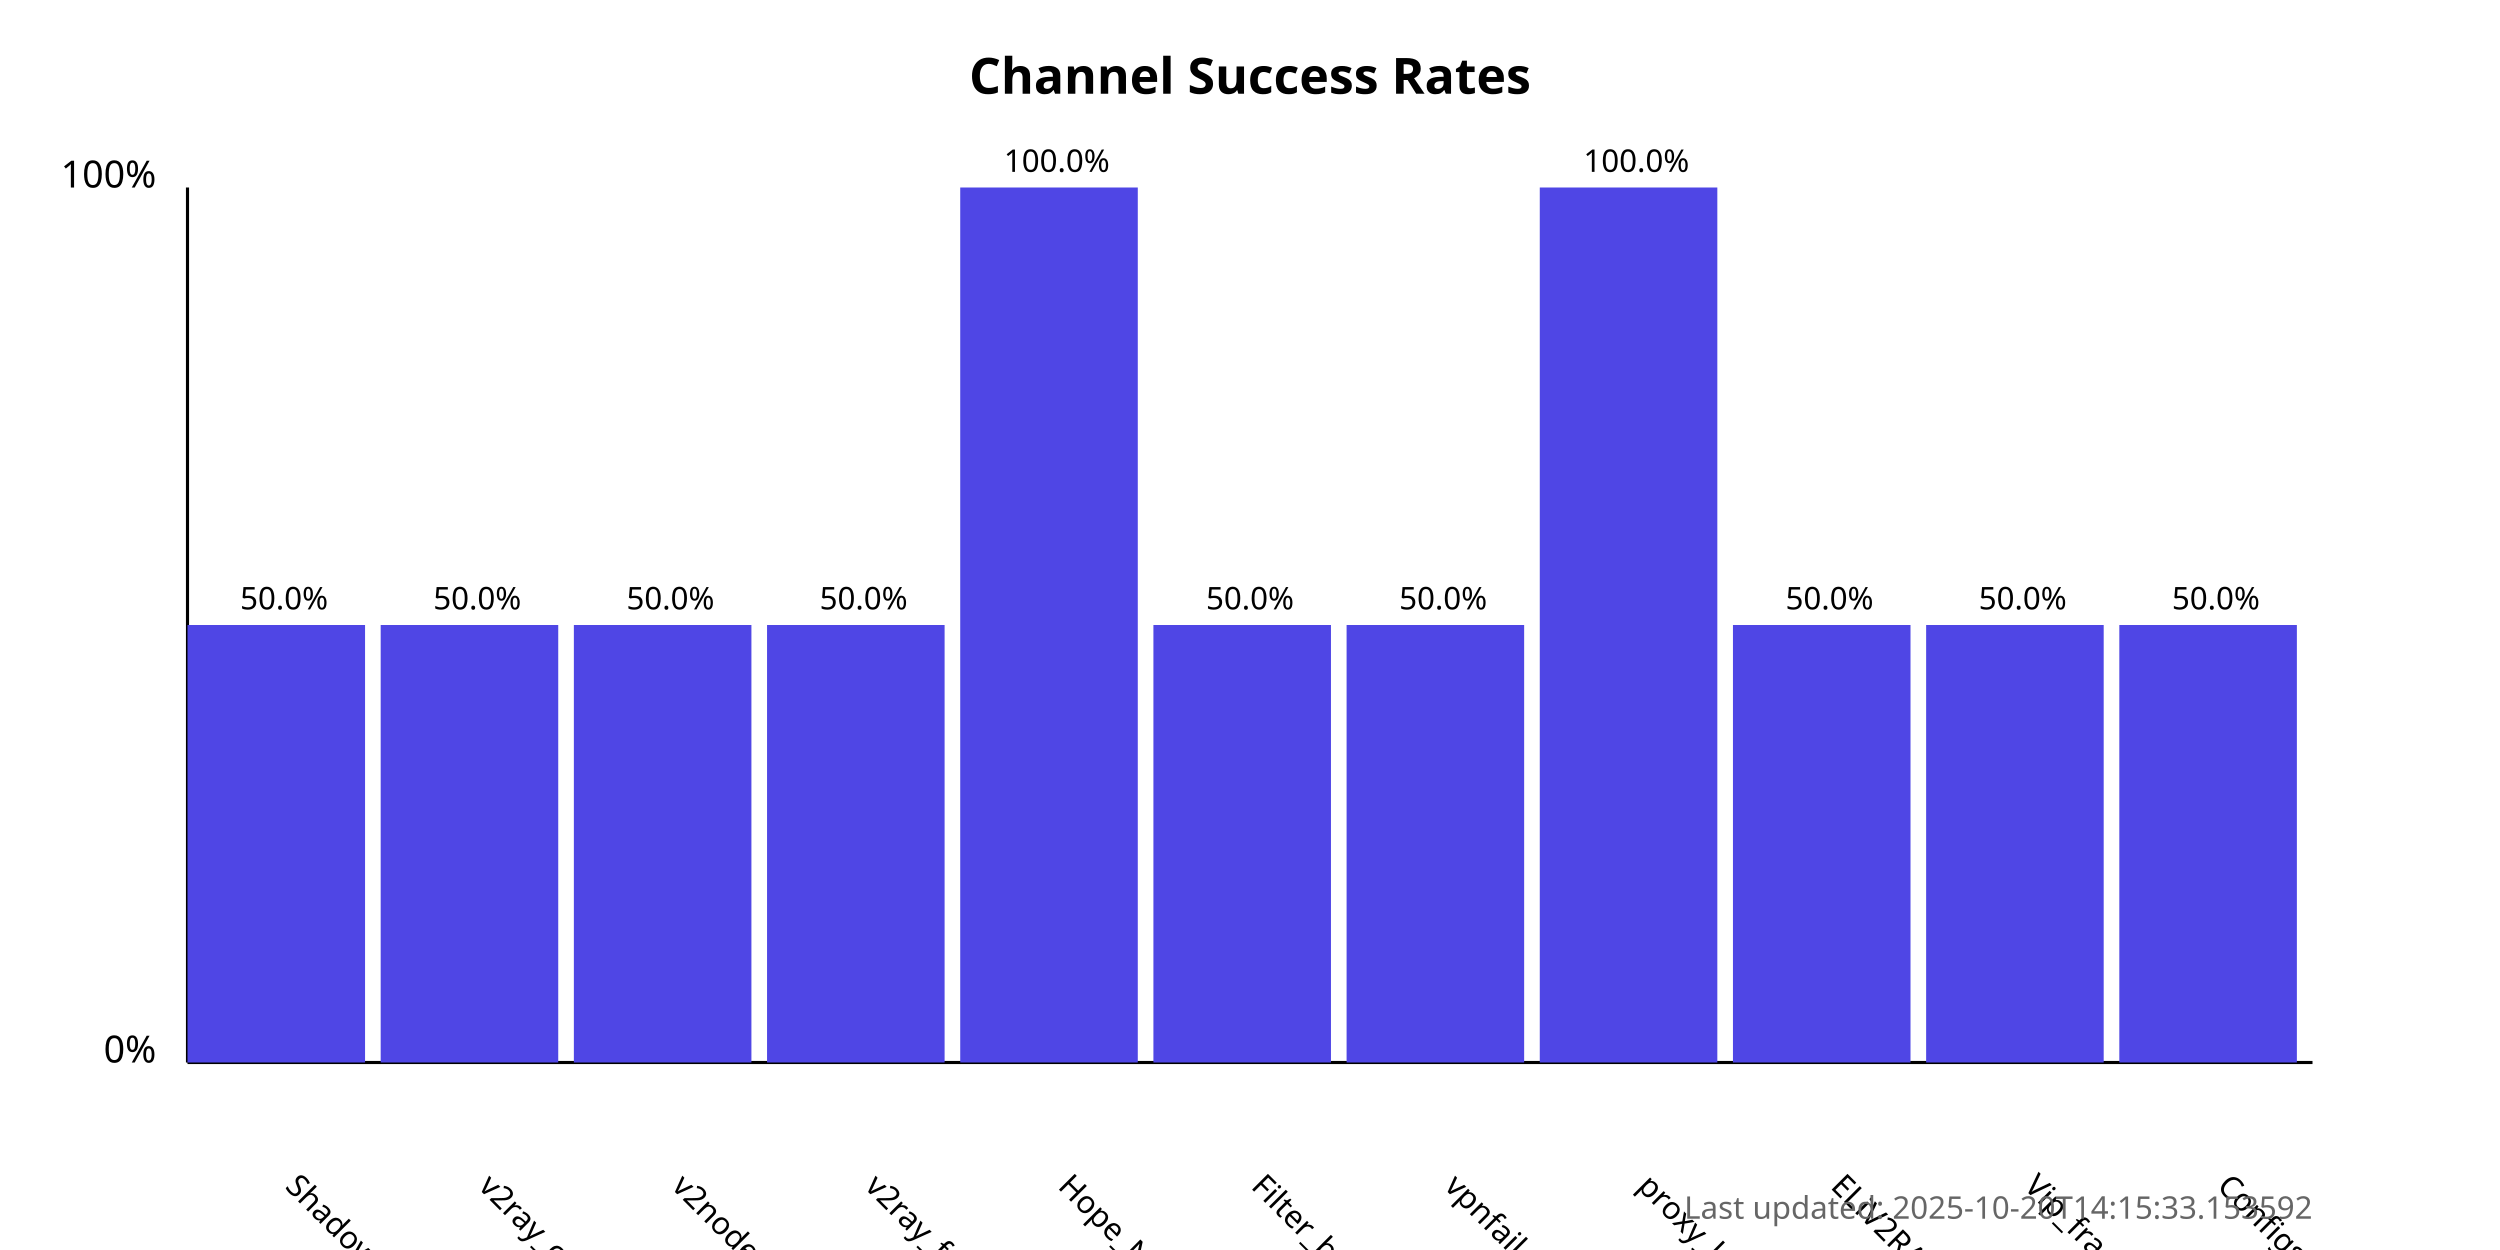
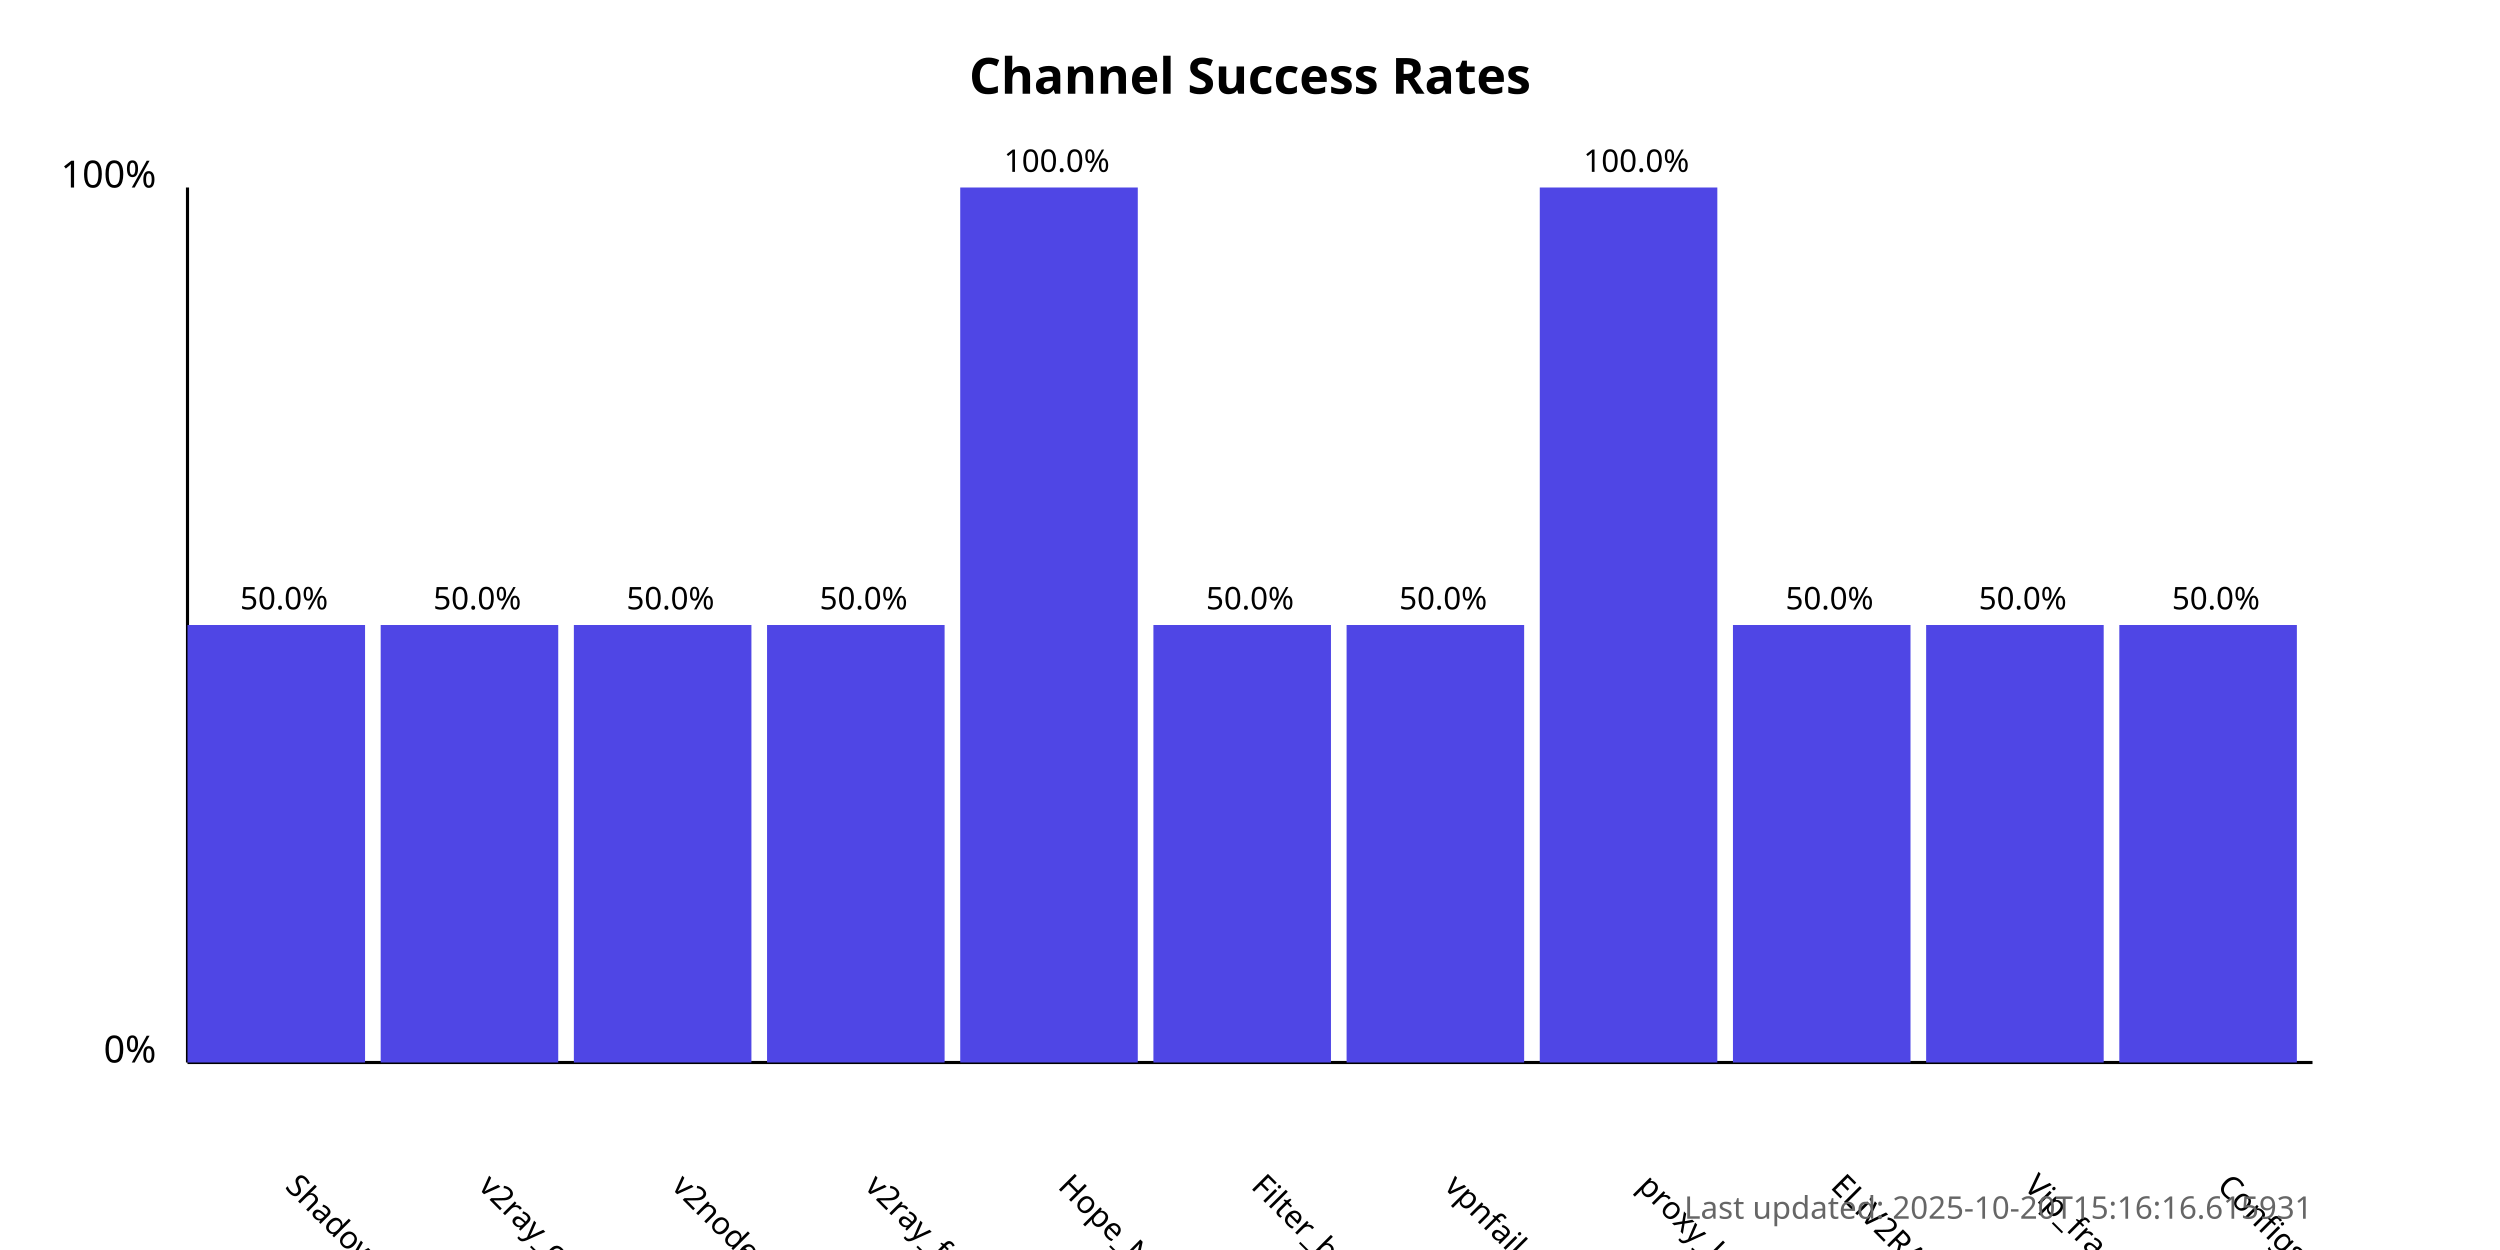
<svg xmlns="http://www.w3.org/2000/svg" width="800" height="400">
  <style>
            .chart-title { font: bold 16px sans-serif; }
            .axis-label { font: 12px sans-serif; }
            .tick-label { font: 10px sans-serif; }
            .bar { fill: #4f46e5; }
            .bar:hover { fill: #6366f1; }
            .timestamp { font: 10px sans-serif; fill: #666; }
        </style>
  <text x="400.0" y="30" text-anchor="middle" class="chart-title">
            Channel Success Rates
        </text>
  <line x1="60" y1="340" x2="60" y2="60" stroke="black" stroke-width="1" />
  <line x1="60" y1="340" x2="740" y2="340" stroke="black" stroke-width="1" />
  <text x="50" y="340" text-anchor="end" class="axis-label">0%</text>
  <text x="50" y="60" text-anchor="end" class="axis-label">100%</text>
  <g>
    <rect x="60" y="200.0" width="56.818" height="140.0" class="bar" />
    <text x="90.909" y="380" transform="rotate(45, 90.90909, 380)" text-anchor="start" class="tick-label">
                ShadowProxy66
            </text>
    <text x="90.909" y="195.0" text-anchor="middle" class="tick-label">
                50.0%
            </text>
  </g>
  <g>
    <rect x="121.818" y="200.0" width="56.818" height="140.0" class="bar" />
    <text x="152.727" y="380" transform="rotate(45, 152.7273, 380)" text-anchor="start" class="tick-label">
                v2ray_configs_pool
            </text>
    <text x="152.727" y="195.0" text-anchor="middle" class="tick-label">
                50.0%
            </text>
  </g>
  <g>
    <rect x="183.636" y="200.0" width="56.818" height="140.0" class="bar" />
    <text x="214.545" y="380" transform="rotate(45, 214.5455, 380)" text-anchor="start" class="tick-label">
                v2nodes
            </text>
    <text x="214.545" y="195.0" text-anchor="middle" class="tick-label">
                50.0%
            </text>
  </g>
  <g>
    <rect x="245.455" y="200.0" width="56.818" height="140.0" class="bar" />
    <text x="276.364" y="380" transform="rotate(45, 276.3636, 380)" text-anchor="start" class="tick-label">
                v2ray_free_conf
            </text>
    <text x="276.364" y="195.0" text-anchor="middle" class="tick-label">
                50.0%
            </text>
  </g>
  <g>
    <rect x="307.273" y="60.0" width="56.818" height="280.0" class="bar" />
    <text x="338.182" y="380" transform="rotate(45, 338.1818, 380)" text-anchor="start" class="tick-label">
                Hope_Net
            </text>
    <text x="338.182" y="55.0" text-anchor="middle" class="tick-label">
                100.0%
            </text>
  </g>
  <g>
    <rect x="369.091" y="200.0" width="56.818" height="140.0" class="bar" />
    <text x="400.0" y="380" transform="rotate(45, 400.0, 380)" text-anchor="start" class="tick-label">
                Filter_breaker
            </text>
    <text x="400.0" y="195.0" text-anchor="middle" class="tick-label">
                50.0%
            </text>
  </g>
  <g>
    <rect x="430.909" y="200.0" width="56.818" height="140.0" class="bar" />
    <text x="461.818" y="380" transform="rotate(45, 461.8182, 380)" text-anchor="start" class="tick-label">
                vpnfail_vless
            </text>
    <text x="461.818" y="195.0" text-anchor="middle" class="tick-label">
                50.0%
            </text>
  </g>
  <g>
    <rect x="492.727" y="60.0" width="56.818" height="280.0" class="bar" />
    <text x="523.636" y="380" transform="rotate(45, 523.6364, 380)" text-anchor="start" class="tick-label">
                proxy_kafee
            </text>
    <text x="523.636" y="55.0" text-anchor="middle" class="tick-label">
                100.0%
            </text>
  </g>
  <g>
    <rect x="554.545" y="200.0" width="56.818" height="140.0" class="bar" />
    <text x="585.455" y="380" transform="rotate(45, 585.4545, 380)" text-anchor="start" class="tick-label">
                ELiV2RAY
            </text>
    <text x="585.455" y="195.0" text-anchor="middle" class="tick-label">
                50.0%
            </text>
  </g>
  <g>
    <rect x="616.364" y="200.0" width="56.818" height="140.0" class="bar" />
    <text x="647.273" y="380" transform="rotate(45, 647.2727, 380)" text-anchor="start" class="tick-label">
                Vip_fragment_v2ray
            </text>
    <text x="647.273" y="195.0" text-anchor="middle" class="tick-label">
                50.0%
            </text>
  </g>
  <g>
    <rect x="678.182" y="200.0" width="56.818" height="140.0" class="bar" />
    <text x="709.091" y="380" transform="rotate(45, 709.0909, 380)" text-anchor="start" class="tick-label">
                ConfigsHubPlus
            </text>
    <text x="709.091" y="195.0" text-anchor="middle" class="tick-label">
                50.0%
            </text>
  </g>
  <text x="740" y="390" text-anchor="end" class="timestamp">
-             Last updated: 2025-10-20T14:15:33.153592
+             Last updated: 2025-10-20T15:16:16.615931
        </text>
</svg>
